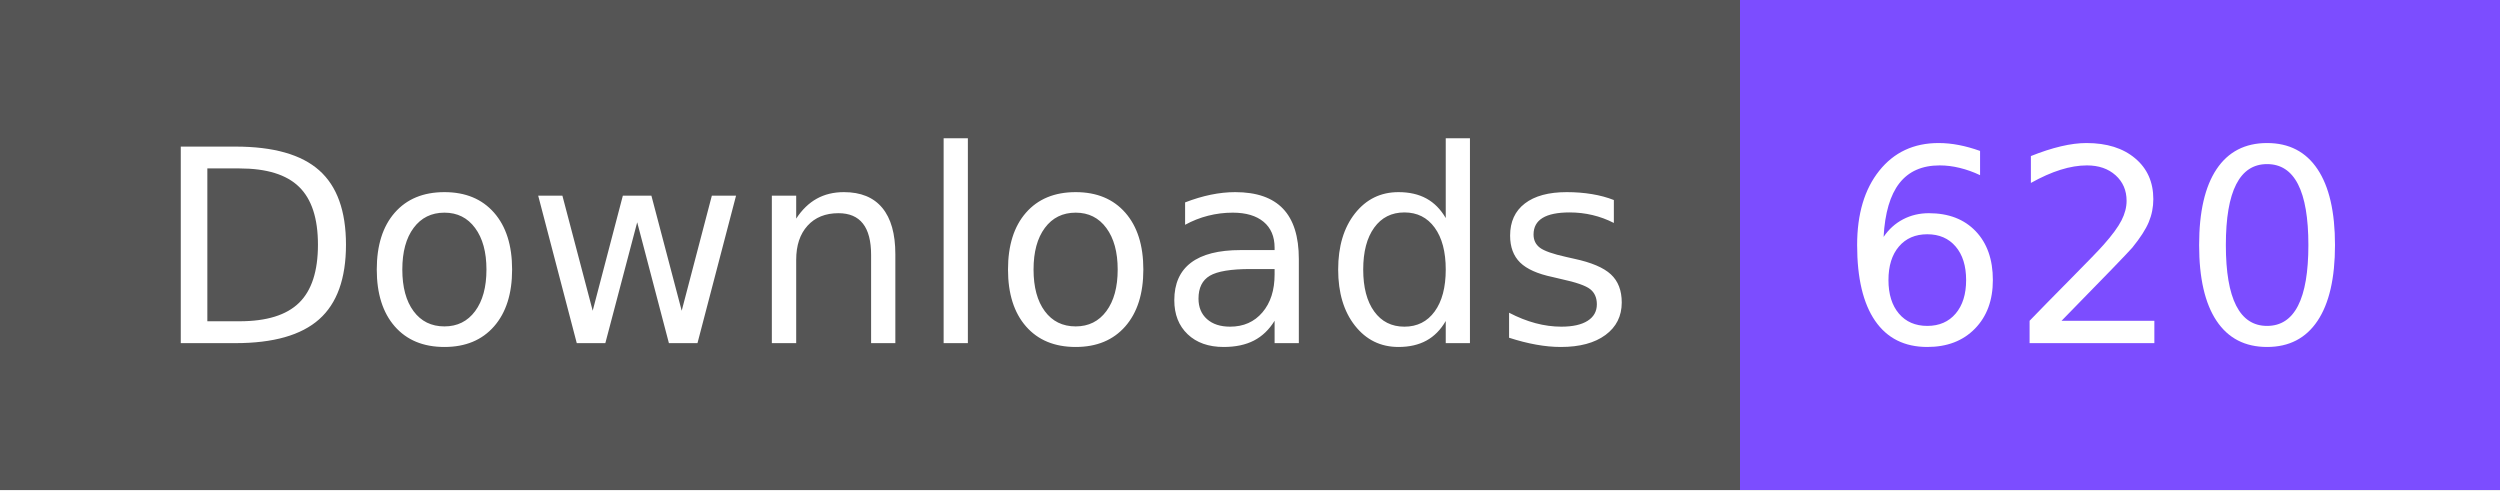
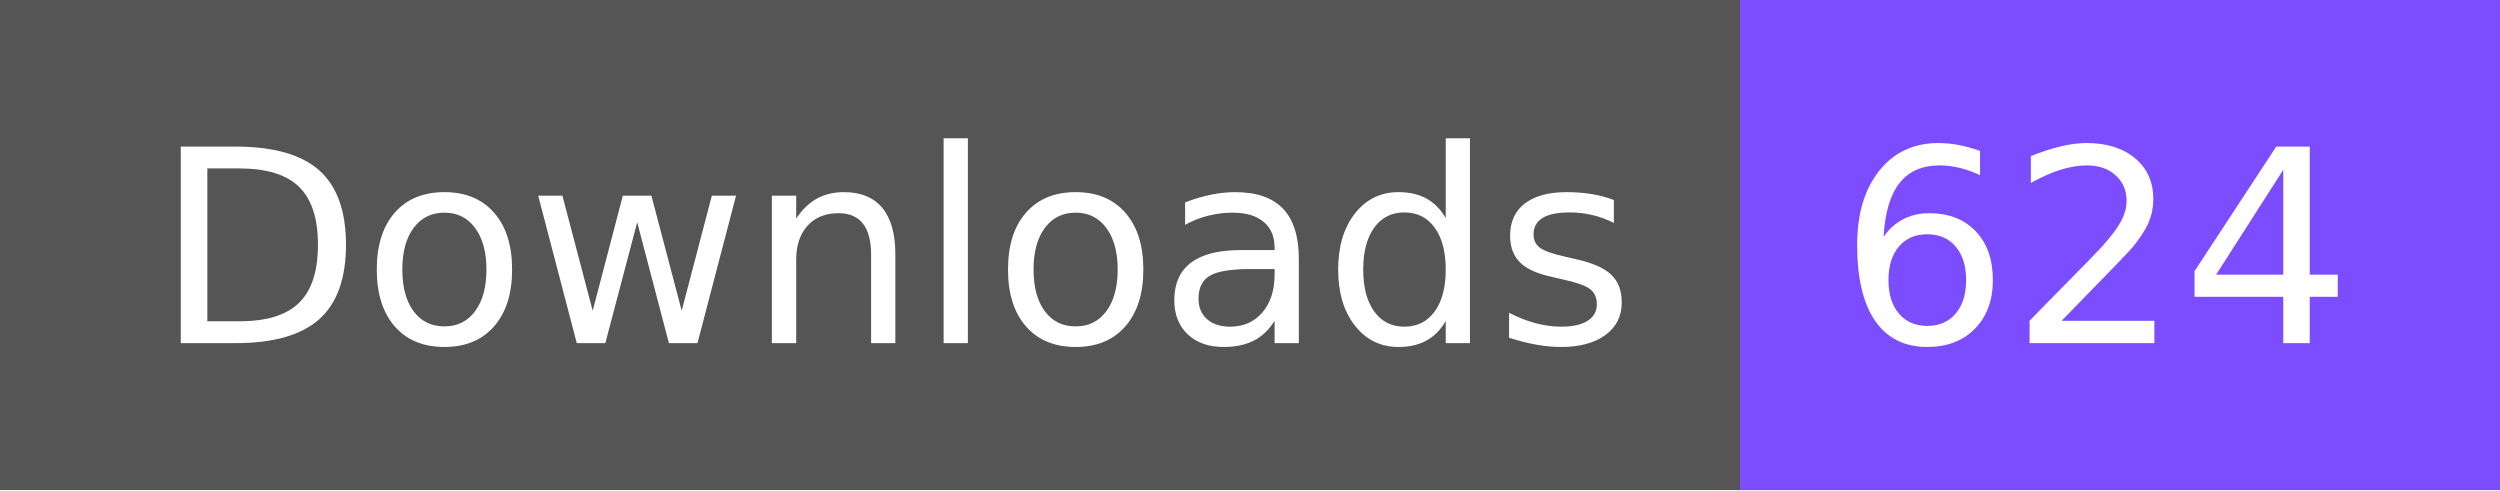
- <svg xmlns="http://www.w3.org/2000/svg" width="102" height="20" role="img" aria-label="Downloads: 620">
+ <svg xmlns="http://www.w3.org/2000/svg" width="102" height="20" role="img" aria-label="Downloads: 624">
  <g shape-rendering="crispEdges">
    <rect width="71" height="20" fill="#555" />
    <rect x="71" width="31" height="20" fill="#7c4dff" />
  </g>
  <g fill="#fff" text-anchor="middle" font-family="Verdana,Geneva,DejaVu Sans,sans-serif" text-rendering="geometricPrecision" font-size="110">
    <text x="365" y="140" textLength="610" transform="scale(.1)">Downloads</text>
-     <text x="855" y="140" textLength="210" transform="scale(.1)">620</text>
+     <text x="855" y="140" textLength="210" transform="scale(.1)">624</text>
  </g>
</svg>
